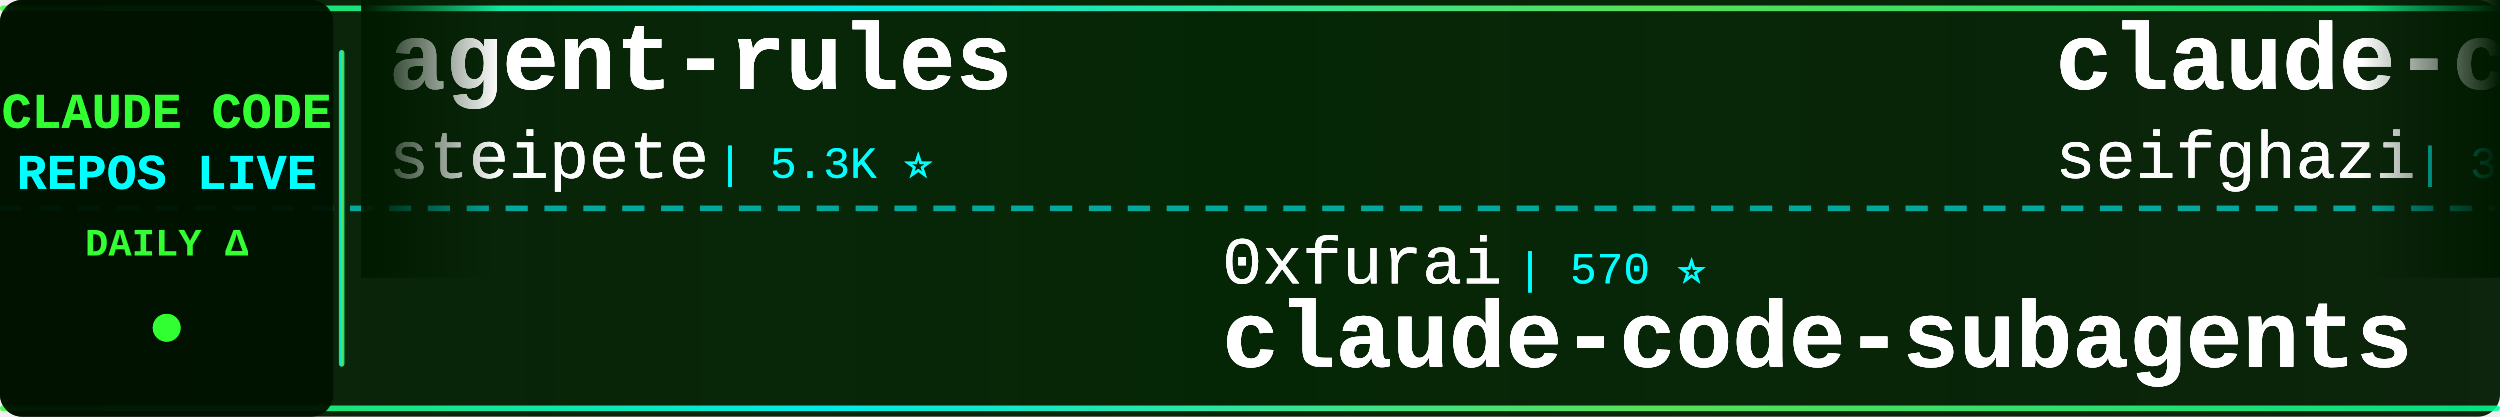
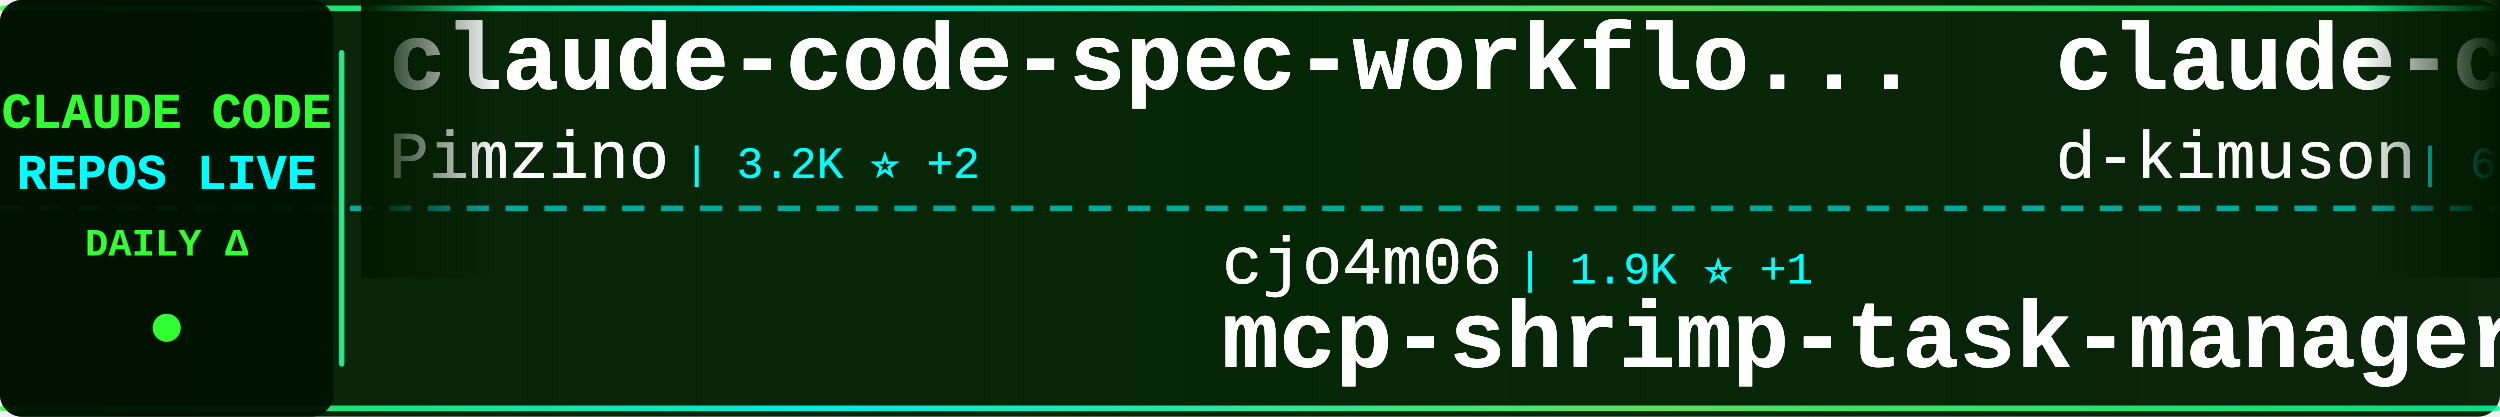
<svg xmlns="http://www.w3.org/2000/svg" width="900" height="150">
  <defs>
    <linearGradient id="tickerBg" x1="0%" y1="0%" x2="100%" y2="0%">
      <stop offset="0%" style="stop-color:#001a00;stop-opacity:0.95" />
      <stop offset="50%" style="stop-color:#002200;stop-opacity:0.98" />
      <stop offset="100%" style="stop-color:#001a00;stop-opacity:0.95" />
    </linearGradient>
    <linearGradient id="borderGrad" x1="0%" y1="0%" x2="100%" y2="0%">
      <stop offset="0%" style="stop-color:#33ff33;stop-opacity:0.85">
        <animate attributeName="stop-opacity" values="0.85;1;0.85" dur="2s" repeatCount="indefinite" />
      </stop>
      <stop offset="33%" style="stop-color:#00ffff;stop-opacity:0.9">
        <animate attributeName="stop-opacity" values="0.9;1;0.9" dur="2.2s" repeatCount="indefinite" />
      </stop>
      <stop offset="66%" style="stop-color:#66ff66;stop-opacity:0.85">
        <animate attributeName="stop-opacity" values="0.85;1;0.85" dur="1.8s" repeatCount="indefinite" />
      </stop>
      <stop offset="100%" style="stop-color:#00ff99;stop-opacity:0.85">
        <animate attributeName="stop-opacity" values="0.85;1;0.85" dur="2s" repeatCount="indefinite" />
      </stop>
    </linearGradient>
    <filter id="textGlow">
      <feGaussianBlur stdDeviation="0.2" result="coloredBlur" />
      <feMerge>
        <feMergeNode in="coloredBlur" />
        <feMergeNode in="SourceGraphic" />
      </feMerge>
    </filter>
    <filter id="metricGlow">
      <feGaussianBlur stdDeviation="0.2" result="coloredBlur" />
      <feMerge>
        <feMergeNode in="coloredBlur" />
        <feMergeNode in="SourceGraphic" />
      </feMerge>
    </filter>
    <linearGradient id="leftFade" x1="0%" y1="0%" x2="100%" y2="0%">
      <stop offset="0%" style="stop-color:#001a00;stop-opacity:1" />
      <stop offset="100%" style="stop-color:#001a00;stop-opacity:0" />
    </linearGradient>
    <linearGradient id="rightFade" x1="0%" y1="0%" x2="100%" y2="0%">
      <stop offset="0%" style="stop-color:#001a00;stop-opacity:0" />
      <stop offset="100%" style="stop-color:#001a00;stop-opacity:1" />
    </linearGradient>
  </defs>
  <rect width="900" height="150" fill="url(#tickerBg)" rx="8" />
  <rect x="0" y="2" width="900" height="2" fill="url(#borderGrad)" rx="1" />
  <rect x="0" y="146" width="900" height="2" fill="url(#borderGrad)" rx="1" />
  <line x1="0" y1="75" x2="900" y2="75" stroke="#00ffff" stroke-width="2" stroke-dasharray="8 6" opacity="0.6" />
  <rect x="0" y="0" width="120" height="150" fill="#001100" opacity="0.95" rx="8" />
  <text x="60" y="46" font-family="'Courier New', monospace" font-size="18" font-weight="bold" fill="#33ff33" text-anchor="middle" filter="url(#textGlow)">
    CLAUDE CODE
  </text>
  <text x="60" y="68" font-family="'Courier New', monospace" font-size="18" font-weight="bold" fill="#00ffff" text-anchor="middle" filter="url(#textGlow)">
    REPOS LIVE
  </text>
  <text x="60" y="92" font-family="'Courier New', monospace" font-size="14" font-weight="bold" fill="#33ff33" text-anchor="middle">
    DAILY Δ
  </text>
  <circle cx="60" cy="118" r="5" fill="#33ff33" filter="url(#metricGlow)">
    <animate attributeName="r" values="4;6;4" dur="1.5s" repeatCount="indefinite" />
    <animate attributeName="opacity" values="0.6;1;0.6" dur="1.5s" repeatCount="indefinite" />
  </circle>
  <rect x="122" y="18" width="2" height="114" fill="url(#borderGrad)" rx="1" />
  <clipPath id="tickerClip">
    <rect x="130" y="0" width="770" height="150" />
  </clipPath>
  <g clip-path="url(#tickerClip)">
    <g id="tickerItems1">
      <animateTransform attributeName="transform" attributeType="XML" type="translate" from="0 0" to="-3000 0" dur="54s" repeatCount="indefinite" />
      <g transform="translate(0, 0)">
-         <text x="140" y="32" font-family="'Courier New', monospace" font-size="34" font-weight="bold" fill="#ffffff" filter="url(#textGlow)">agent-rules</text>
-         <text x="140" y="64" font-family="'Courier New', monospace" font-size="24" font-weight="normal" fill="#ffffff" opacity="0.9" filter="url(#textGlow)">steipete</text>
-         <text x="258" y="64" font-family="'Courier New', monospace" font-size="16" font-weight="normal" fill="#00ffff" opacity="0.95"> | 5.3K ⭐</text>
+         <text x="140" y="32" font-family="'Courier New', monospace" font-size="34" font-weight="bold" fill="#ffffff" filter="url(#textGlow)">claude-code-spec-workflo...</text>
+         <text x="140" y="64" font-family="'Courier New', monospace" font-size="24" font-weight="normal" fill="#ffffff" opacity="0.9" filter="url(#textGlow)">Pimzino</text>
+         <text x="246" y="64" font-family="'Courier New', monospace" font-size="16" font-weight="normal" fill="#00ffff" opacity="0.95"> | 3.2K ⭐ +2</text>
      </g>
      <g transform="translate(300, 0)">
-         <text x="140" y="102" font-family="'Courier New', monospace" font-size="24" font-weight="normal" fill="#ffffff" opacity="0.9" filter="url(#textGlow)">0xfurai</text>
-         <text x="246" y="102" font-family="'Courier New', monospace" font-size="16" font-weight="normal" fill="#00ffff" opacity="0.95"> | 570 ⭐</text>
-         <text x="140" y="132" font-family="'Courier New', monospace" font-size="34" font-weight="bold" fill="#ffffff" filter="url(#textGlow)">claude-code-subagents</text>
+         <text x="140" y="102" font-family="'Courier New', monospace" font-size="24" font-weight="normal" fill="#ffffff" opacity="0.9" filter="url(#textGlow)">cjo4m06</text>
+         <text x="246" y="102" font-family="'Courier New', monospace" font-size="16" font-weight="normal" fill="#00ffff" opacity="0.95"> | 1.9K ⭐ +1</text>
+         <text x="140" y="132" font-family="'Courier New', monospace" font-size="34" font-weight="bold" fill="#ffffff" filter="url(#textGlow)">mcp-shrimp-task-manager</text>
      </g>
      <g transform="translate(600, 0)">
-         <text x="140" y="32" font-family="'Courier New', monospace" font-size="34" font-weight="bold" fill="#ffffff" filter="url(#textGlow)">claude-code-proxy</text>
-         <text x="140" y="64" font-family="'Courier New', monospace" font-size="24" font-weight="normal" fill="#ffffff" opacity="0.9" filter="url(#textGlow)">seifghazi</text>
-         <text x="270" y="64" font-family="'Courier New', monospace" font-size="16" font-weight="normal" fill="#00ffff" opacity="0.95"> | 306 ⭐</text>
+         <text x="140" y="32" font-family="'Courier New', monospace" font-size="34" font-weight="bold" fill="#ffffff" filter="url(#textGlow)">claude-code-viewer</text>
+         <text x="140" y="64" font-family="'Courier New', monospace" font-size="24" font-weight="normal" fill="#ffffff" opacity="0.9" filter="url(#textGlow)">d-kimuson</text>
+         <text x="270" y="64" font-family="'Courier New', monospace" font-size="16" font-weight="normal" fill="#00ffff" opacity="0.95"> | 685 ⭐ +2</text>
      </g>
      <g transform="translate(900, 0)">
+         <text x="140" y="102" font-family="'Courier New', monospace" font-size="24" font-weight="normal" fill="#ffffff" opacity="0.9" filter="url(#textGlow)">disler</text>
+         <text x="234" y="102" font-family="'Courier New', monospace" font-size="16" font-weight="normal" fill="#00ffff" opacity="0.95"> | 843 ⭐ +2</text>
+         <text x="140" y="132" font-family="'Courier New', monospace" font-size="34" font-weight="bold" fill="#ffffff" filter="url(#textGlow)">claude-code-hooks-multi-...</text>
+       </g>
+       <g transform="translate(1200, 0)">
+         <text x="140" y="32" font-family="'Courier New', monospace" font-size="34" font-weight="bold" fill="#ffffff" filter="url(#textGlow)">Claude-Code-Development-...</text>
+         <text x="140" y="64" font-family="'Courier New', monospace" font-size="24" font-weight="normal" fill="#ffffff" opacity="0.9" filter="url(#textGlow)">peterkrueck</text>
+         <text x="294" y="64" font-family="'Courier New', monospace" font-size="16" font-weight="normal" fill="#00ffff" opacity="0.95"> | 1.3K ⭐ +3</text>
+       </g>
+       <g transform="translate(1500, 0)">
+         <text x="140" y="102" font-family="'Courier New', monospace" font-size="24" font-weight="normal" fill="#ffffff" opacity="0.9" filter="url(#textGlow)">cexll</text>
+         <text x="222" y="102" font-family="'Courier New', monospace" font-size="16" font-weight="normal" fill="#00ffff" opacity="0.95"> | 1.2K ⭐ +16</text>
+         <text x="140" y="132" font-family="'Courier New', monospace" font-size="34" font-weight="bold" fill="#ffffff" filter="url(#textGlow)">myclaude</text>
+       </g>
+       <g transform="translate(1800, 0)">
+         <text x="140" y="32" font-family="'Courier New', monospace" font-size="34" font-weight="bold" fill="#ffffff" filter="url(#textGlow)">zcf</text>
+         <text x="140" y="64" font-family="'Courier New', monospace" font-size="24" font-weight="normal" fill="#ffffff" opacity="0.9" filter="url(#textGlow)">UfoMiao</text>
+         <text x="246" y="64" font-family="'Courier New', monospace" font-size="16" font-weight="normal" fill="#00ffff" opacity="0.95"> | 4.7K ⭐ +7</text>
+       </g>
+       <g transform="translate(2100, 0)">
        <text x="140" y="102" font-family="'Courier New', monospace" font-size="24" font-weight="normal" fill="#ffffff" opacity="0.9" filter="url(#textGlow)">vijaythecoder</text>
-         <text x="318" y="102" font-family="'Courier New', monospace" font-size="16" font-weight="normal" fill="#00ffff" opacity="0.95"> | 3.5K ⭐</text>
+         <text x="318" y="102" font-family="'Courier New', monospace" font-size="16" font-weight="normal" fill="#00ffff" opacity="0.95"> | 3.6K ⭐ +4</text>
        <text x="140" y="132" font-family="'Courier New', monospace" font-size="34" font-weight="bold" fill="#ffffff" filter="url(#textGlow)">awesome-claude-agents</text>
      </g>
-       <g transform="translate(1200, 0)">
-         <text x="140" y="32" font-family="'Courier New', monospace" font-size="34" font-weight="bold" fill="#ffffff" filter="url(#textGlow)">mcp-shrimp-task-manager</text>
-         <text x="140" y="64" font-family="'Courier New', monospace" font-size="24" font-weight="normal" fill="#ffffff" opacity="0.9" filter="url(#textGlow)">cjo4m06</text>
-         <text x="246" y="64" font-family="'Courier New', monospace" font-size="16" font-weight="normal" fill="#00ffff" opacity="0.95"> | 1.9K ⭐ +1</text>
-       </g>
-       <g transform="translate(1500, 0)">
-         <text x="140" y="102" font-family="'Courier New', monospace" font-size="24" font-weight="normal" fill="#ffffff" opacity="0.9" filter="url(#textGlow)">anthropics</text>
-         <text x="282" y="102" font-family="'Courier New', monospace" font-size="16" font-weight="normal" fill="#00ffff" opacity="0.95"> | 753 ⭐</text>
-         <text x="140" y="132" font-family="'Courier New', monospace" font-size="34" font-weight="bold" fill="#ffffff" filter="url(#textGlow)">claude-agent-sdk-demos</text>
-       </g>
-       <g transform="translate(1800, 0)">
-         <text x="140" y="32" font-family="'Courier New', monospace" font-size="34" font-weight="bold" fill="#ffffff" filter="url(#textGlow)">happy</text>
-         <text x="140" y="64" font-family="'Courier New', monospace" font-size="24" font-weight="normal" fill="#ffffff" opacity="0.9" filter="url(#textGlow)">slopus</text>
-         <text x="234" y="64" font-family="'Courier New', monospace" font-size="16" font-weight="normal" fill="#00ffff" opacity="0.95"> | 5.1K ⭐ +9</text>
-       </g>
-       <g transform="translate(2100, 0)">
-         <text x="140" y="102" font-family="'Courier New', monospace" font-size="24" font-weight="normal" fill="#ffffff" opacity="0.9" filter="url(#textGlow)">coleam00</text>
-         <text x="258" y="102" font-family="'Courier New', monospace" font-size="16" font-weight="normal" fill="#00ffff" opacity="0.95"> | 11.8K ⭐ +1</text>
-         <text x="140" y="132" font-family="'Courier New', monospace" font-size="34" font-weight="bold" fill="#ffffff" filter="url(#textGlow)">context-engineering-intr...</text>
-       </g>
      <g transform="translate(2400, 0)">
-         <text x="140" y="32" font-family="'Courier New', monospace" font-size="34" font-weight="bold" fill="#ffffff" filter="url(#textGlow)">claude-code-ide.el</text>
-         <text x="140" y="64" font-family="'Courier New', monospace" font-size="24" font-weight="normal" fill="#ffffff" opacity="0.9" filter="url(#textGlow)">manzaltu</text>
-         <text x="258" y="64" font-family="'Courier New', monospace" font-size="16" font-weight="normal" fill="#00ffff" opacity="0.95"> | 1.2K ⭐</text>
+         <text x="140" y="32" font-family="'Courier New', monospace" font-size="34" font-weight="bold" fill="#ffffff" filter="url(#textGlow)">Claude-Code-Remote</text>
+         <text x="140" y="64" font-family="'Courier New', monospace" font-size="24" font-weight="normal" fill="#ffffff" opacity="0.9" filter="url(#textGlow)">JessyTsui</text>
+         <text x="270" y="64" font-family="'Courier New', monospace" font-size="16" font-weight="normal" fill="#00ffff" opacity="0.95"> | 883 ⭐ +4</text>
      </g>
      <g transform="translate(2700, 0)">
-         <text x="140" y="102" font-family="'Courier New', monospace" font-size="24" font-weight="normal" fill="#ffffff" opacity="0.9" filter="url(#textGlow)">nikivdev</text>
-         <text x="258" y="102" font-family="'Courier New', monospace" font-size="16" font-weight="normal" fill="#00ffff" opacity="0.95"> | 4.8K ⭐</text>
-         <text x="140" y="132" font-family="'Courier New', monospace" font-size="34" font-weight="bold" fill="#ffffff" filter="url(#textGlow)">research</text>
+         <text x="140" y="102" font-family="'Courier New', monospace" font-size="24" font-weight="normal" fill="#ffffff" opacity="0.9" filter="url(#textGlow)">IncomeStreamSurfer</text>
+         <text x="378" y="102" font-family="'Courier New', monospace" font-size="16" font-weight="normal" fill="#00ffff" opacity="0.95"> | 293 ⭐ +1</text>
+         <text x="140" y="132" font-family="'Courier New', monospace" font-size="34" font-weight="bold" fill="#ffffff" filter="url(#textGlow)">claude-code-agents-wizar...</text>
      </g>
    </g>
    <g id="tickerItems2">
      <animateTransform attributeName="transform" attributeType="XML" type="translate" from="3000 0" to="0 0" dur="54s" repeatCount="indefinite" />
      <g transform="translate(0, 0)">
-         <text x="140" y="32" font-family="'Courier New', monospace" font-size="34" font-weight="bold" fill="#ffffff" filter="url(#textGlow)">agent-rules</text>
-         <text x="140" y="64" font-family="'Courier New', monospace" font-size="24" font-weight="normal" fill="#ffffff" opacity="0.9" filter="url(#textGlow)">steipete</text>
-         <text x="258" y="64" font-family="'Courier New', monospace" font-size="16" font-weight="normal" fill="#00ffff" opacity="0.95"> | 5.3K ⭐</text>
+         <text x="140" y="32" font-family="'Courier New', monospace" font-size="34" font-weight="bold" fill="#ffffff" filter="url(#textGlow)">claude-code-spec-workflo...</text>
+         <text x="140" y="64" font-family="'Courier New', monospace" font-size="24" font-weight="normal" fill="#ffffff" opacity="0.9" filter="url(#textGlow)">Pimzino</text>
+         <text x="246" y="64" font-family="'Courier New', monospace" font-size="16" font-weight="normal" fill="#00ffff" opacity="0.95"> | 3.2K ⭐ +2</text>
      </g>
      <g transform="translate(300, 0)">
-         <text x="140" y="102" font-family="'Courier New', monospace" font-size="24" font-weight="normal" fill="#ffffff" opacity="0.9" filter="url(#textGlow)">0xfurai</text>
-         <text x="246" y="102" font-family="'Courier New', monospace" font-size="16" font-weight="normal" fill="#00ffff" opacity="0.95"> | 570 ⭐</text>
-         <text x="140" y="132" font-family="'Courier New', monospace" font-size="34" font-weight="bold" fill="#ffffff" filter="url(#textGlow)">claude-code-subagents</text>
+         <text x="140" y="102" font-family="'Courier New', monospace" font-size="24" font-weight="normal" fill="#ffffff" opacity="0.9" filter="url(#textGlow)">cjo4m06</text>
+         <text x="246" y="102" font-family="'Courier New', monospace" font-size="16" font-weight="normal" fill="#00ffff" opacity="0.95"> | 1.9K ⭐ +1</text>
+         <text x="140" y="132" font-family="'Courier New', monospace" font-size="34" font-weight="bold" fill="#ffffff" filter="url(#textGlow)">mcp-shrimp-task-manager</text>
      </g>
      <g transform="translate(600, 0)">
-         <text x="140" y="32" font-family="'Courier New', monospace" font-size="34" font-weight="bold" fill="#ffffff" filter="url(#textGlow)">claude-code-proxy</text>
-         <text x="140" y="64" font-family="'Courier New', monospace" font-size="24" font-weight="normal" fill="#ffffff" opacity="0.9" filter="url(#textGlow)">seifghazi</text>
-         <text x="270" y="64" font-family="'Courier New', monospace" font-size="16" font-weight="normal" fill="#00ffff" opacity="0.95"> | 306 ⭐</text>
+         <text x="140" y="32" font-family="'Courier New', monospace" font-size="34" font-weight="bold" fill="#ffffff" filter="url(#textGlow)">claude-code-viewer</text>
+         <text x="140" y="64" font-family="'Courier New', monospace" font-size="24" font-weight="normal" fill="#ffffff" opacity="0.9" filter="url(#textGlow)">d-kimuson</text>
+         <text x="270" y="64" font-family="'Courier New', monospace" font-size="16" font-weight="normal" fill="#00ffff" opacity="0.95"> | 685 ⭐ +2</text>
      </g>
      <g transform="translate(900, 0)">
+         <text x="140" y="102" font-family="'Courier New', monospace" font-size="24" font-weight="normal" fill="#ffffff" opacity="0.9" filter="url(#textGlow)">disler</text>
+         <text x="234" y="102" font-family="'Courier New', monospace" font-size="16" font-weight="normal" fill="#00ffff" opacity="0.95"> | 843 ⭐ +2</text>
+         <text x="140" y="132" font-family="'Courier New', monospace" font-size="34" font-weight="bold" fill="#ffffff" filter="url(#textGlow)">claude-code-hooks-multi-...</text>
+       </g>
+       <g transform="translate(1200, 0)">
+         <text x="140" y="32" font-family="'Courier New', monospace" font-size="34" font-weight="bold" fill="#ffffff" filter="url(#textGlow)">Claude-Code-Development-...</text>
+         <text x="140" y="64" font-family="'Courier New', monospace" font-size="24" font-weight="normal" fill="#ffffff" opacity="0.9" filter="url(#textGlow)">peterkrueck</text>
+         <text x="294" y="64" font-family="'Courier New', monospace" font-size="16" font-weight="normal" fill="#00ffff" opacity="0.95"> | 1.3K ⭐ +3</text>
+       </g>
+       <g transform="translate(1500, 0)">
+         <text x="140" y="102" font-family="'Courier New', monospace" font-size="24" font-weight="normal" fill="#ffffff" opacity="0.9" filter="url(#textGlow)">cexll</text>
+         <text x="222" y="102" font-family="'Courier New', monospace" font-size="16" font-weight="normal" fill="#00ffff" opacity="0.95"> | 1.2K ⭐ +16</text>
+         <text x="140" y="132" font-family="'Courier New', monospace" font-size="34" font-weight="bold" fill="#ffffff" filter="url(#textGlow)">myclaude</text>
+       </g>
+       <g transform="translate(1800, 0)">
+         <text x="140" y="32" font-family="'Courier New', monospace" font-size="34" font-weight="bold" fill="#ffffff" filter="url(#textGlow)">zcf</text>
+         <text x="140" y="64" font-family="'Courier New', monospace" font-size="24" font-weight="normal" fill="#ffffff" opacity="0.9" filter="url(#textGlow)">UfoMiao</text>
+         <text x="246" y="64" font-family="'Courier New', monospace" font-size="16" font-weight="normal" fill="#00ffff" opacity="0.95"> | 4.7K ⭐ +7</text>
+       </g>
+       <g transform="translate(2100, 0)">
        <text x="140" y="102" font-family="'Courier New', monospace" font-size="24" font-weight="normal" fill="#ffffff" opacity="0.9" filter="url(#textGlow)">vijaythecoder</text>
-         <text x="318" y="102" font-family="'Courier New', monospace" font-size="16" font-weight="normal" fill="#00ffff" opacity="0.95"> | 3.5K ⭐</text>
+         <text x="318" y="102" font-family="'Courier New', monospace" font-size="16" font-weight="normal" fill="#00ffff" opacity="0.95"> | 3.6K ⭐ +4</text>
        <text x="140" y="132" font-family="'Courier New', monospace" font-size="34" font-weight="bold" fill="#ffffff" filter="url(#textGlow)">awesome-claude-agents</text>
      </g>
-       <g transform="translate(1200, 0)">
-         <text x="140" y="32" font-family="'Courier New', monospace" font-size="34" font-weight="bold" fill="#ffffff" filter="url(#textGlow)">mcp-shrimp-task-manager</text>
-         <text x="140" y="64" font-family="'Courier New', monospace" font-size="24" font-weight="normal" fill="#ffffff" opacity="0.9" filter="url(#textGlow)">cjo4m06</text>
-         <text x="246" y="64" font-family="'Courier New', monospace" font-size="16" font-weight="normal" fill="#00ffff" opacity="0.95"> | 1.9K ⭐ +1</text>
-       </g>
-       <g transform="translate(1500, 0)">
-         <text x="140" y="102" font-family="'Courier New', monospace" font-size="24" font-weight="normal" fill="#ffffff" opacity="0.9" filter="url(#textGlow)">anthropics</text>
-         <text x="282" y="102" font-family="'Courier New', monospace" font-size="16" font-weight="normal" fill="#00ffff" opacity="0.95"> | 753 ⭐</text>
-         <text x="140" y="132" font-family="'Courier New', monospace" font-size="34" font-weight="bold" fill="#ffffff" filter="url(#textGlow)">claude-agent-sdk-demos</text>
-       </g>
-       <g transform="translate(1800, 0)">
-         <text x="140" y="32" font-family="'Courier New', monospace" font-size="34" font-weight="bold" fill="#ffffff" filter="url(#textGlow)">happy</text>
-         <text x="140" y="64" font-family="'Courier New', monospace" font-size="24" font-weight="normal" fill="#ffffff" opacity="0.9" filter="url(#textGlow)">slopus</text>
-         <text x="234" y="64" font-family="'Courier New', monospace" font-size="16" font-weight="normal" fill="#00ffff" opacity="0.95"> | 5.1K ⭐ +9</text>
-       </g>
-       <g transform="translate(2100, 0)">
-         <text x="140" y="102" font-family="'Courier New', monospace" font-size="24" font-weight="normal" fill="#ffffff" opacity="0.9" filter="url(#textGlow)">coleam00</text>
-         <text x="258" y="102" font-family="'Courier New', monospace" font-size="16" font-weight="normal" fill="#00ffff" opacity="0.95"> | 11.8K ⭐ +1</text>
-         <text x="140" y="132" font-family="'Courier New', monospace" font-size="34" font-weight="bold" fill="#ffffff" filter="url(#textGlow)">context-engineering-intr...</text>
-       </g>
      <g transform="translate(2400, 0)">
-         <text x="140" y="32" font-family="'Courier New', monospace" font-size="34" font-weight="bold" fill="#ffffff" filter="url(#textGlow)">claude-code-ide.el</text>
-         <text x="140" y="64" font-family="'Courier New', monospace" font-size="24" font-weight="normal" fill="#ffffff" opacity="0.9" filter="url(#textGlow)">manzaltu</text>
-         <text x="258" y="64" font-family="'Courier New', monospace" font-size="16" font-weight="normal" fill="#00ffff" opacity="0.95"> | 1.2K ⭐</text>
+         <text x="140" y="32" font-family="'Courier New', monospace" font-size="34" font-weight="bold" fill="#ffffff" filter="url(#textGlow)">Claude-Code-Remote</text>
+         <text x="140" y="64" font-family="'Courier New', monospace" font-size="24" font-weight="normal" fill="#ffffff" opacity="0.9" filter="url(#textGlow)">JessyTsui</text>
+         <text x="270" y="64" font-family="'Courier New', monospace" font-size="16" font-weight="normal" fill="#00ffff" opacity="0.95"> | 883 ⭐ +4</text>
      </g>
      <g transform="translate(2700, 0)">
-         <text x="140" y="102" font-family="'Courier New', monospace" font-size="24" font-weight="normal" fill="#ffffff" opacity="0.9" filter="url(#textGlow)">nikivdev</text>
-         <text x="258" y="102" font-family="'Courier New', monospace" font-size="16" font-weight="normal" fill="#00ffff" opacity="0.95"> | 4.8K ⭐</text>
-         <text x="140" y="132" font-family="'Courier New', monospace" font-size="34" font-weight="bold" fill="#ffffff" filter="url(#textGlow)">research</text>
+         <text x="140" y="102" font-family="'Courier New', monospace" font-size="24" font-weight="normal" fill="#ffffff" opacity="0.9" filter="url(#textGlow)">IncomeStreamSurfer</text>
+         <text x="378" y="102" font-family="'Courier New', monospace" font-size="16" font-weight="normal" fill="#00ffff" opacity="0.95"> | 293 ⭐ +1</text>
+         <text x="140" y="132" font-family="'Courier New', monospace" font-size="34" font-weight="bold" fill="#ffffff" filter="url(#textGlow)">claude-code-agents-wizar...</text>
      </g>
    </g>
  </g>
  <rect x="130" y="0" width="50" height="100" fill="url(#leftFade)" />
  <rect x="850" y="0" width="50" height="100" fill="url(#rightFade)" />
</svg>
